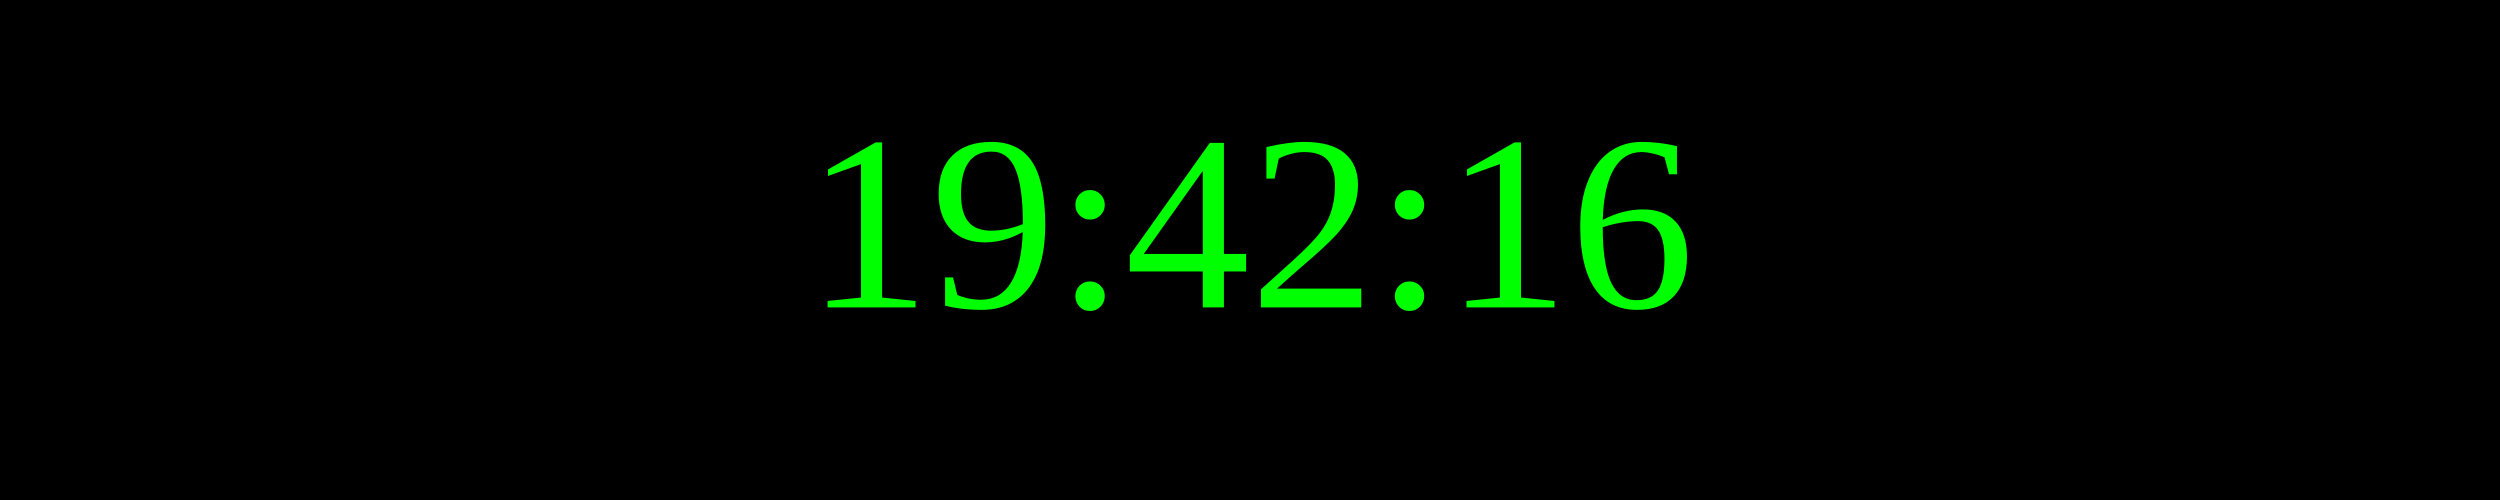
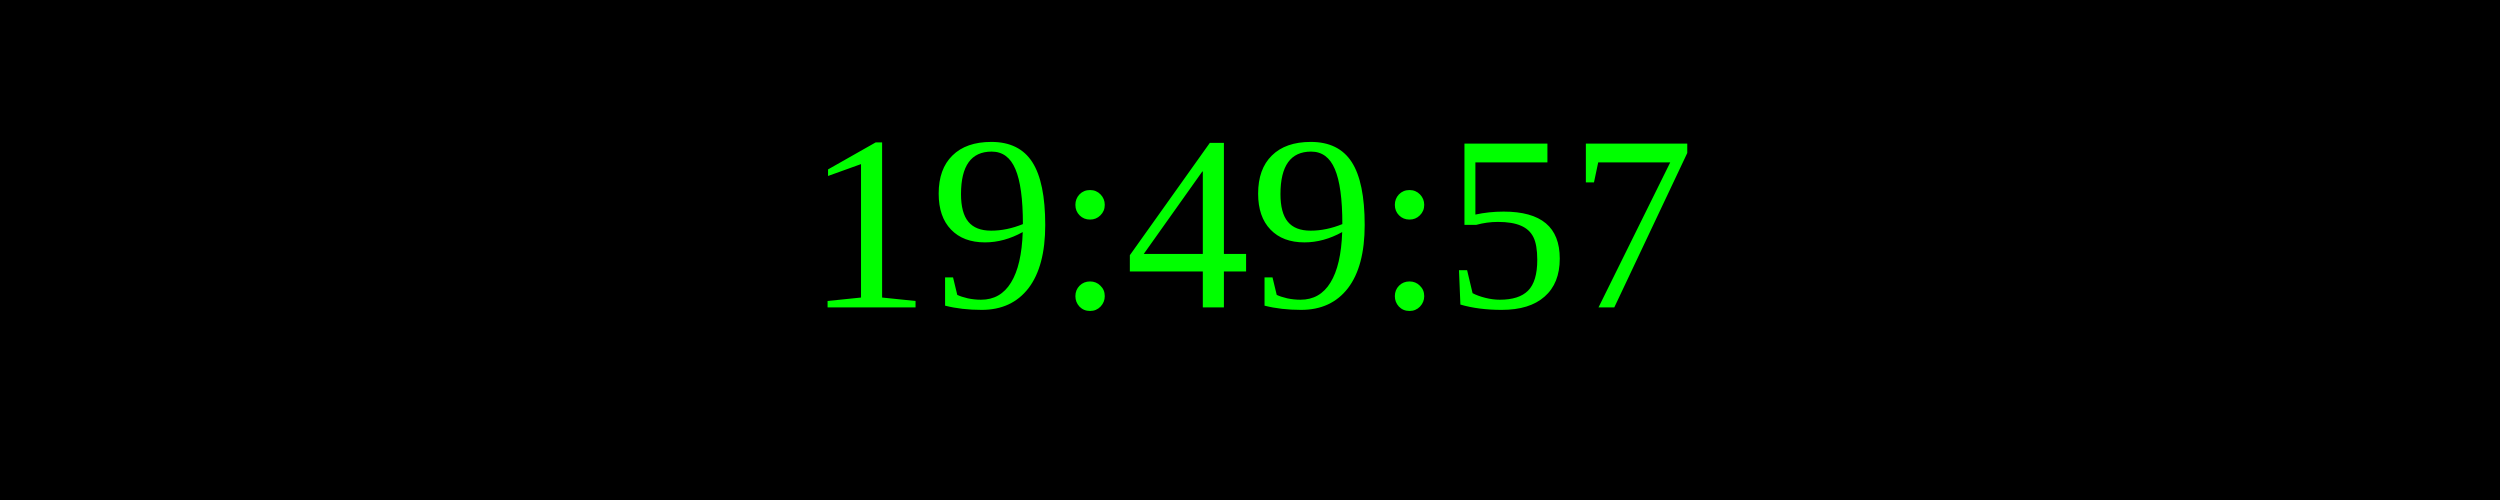
<svg xmlns="http://www.w3.org/2000/svg" width="250" height="50">
  <rect width="100%" height="100%" fill="black" />
  <text x="50%" y="50%" font-size="25" fill="lime" text-anchor="middle" dominant-baseline="middle">
- 19:42:16
+ 19:49:57
</text>
</svg>
